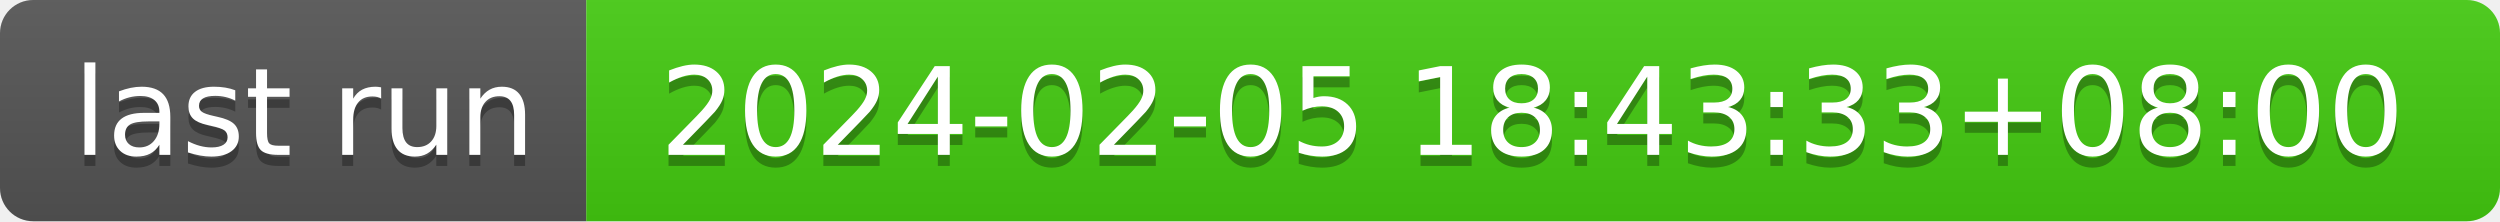
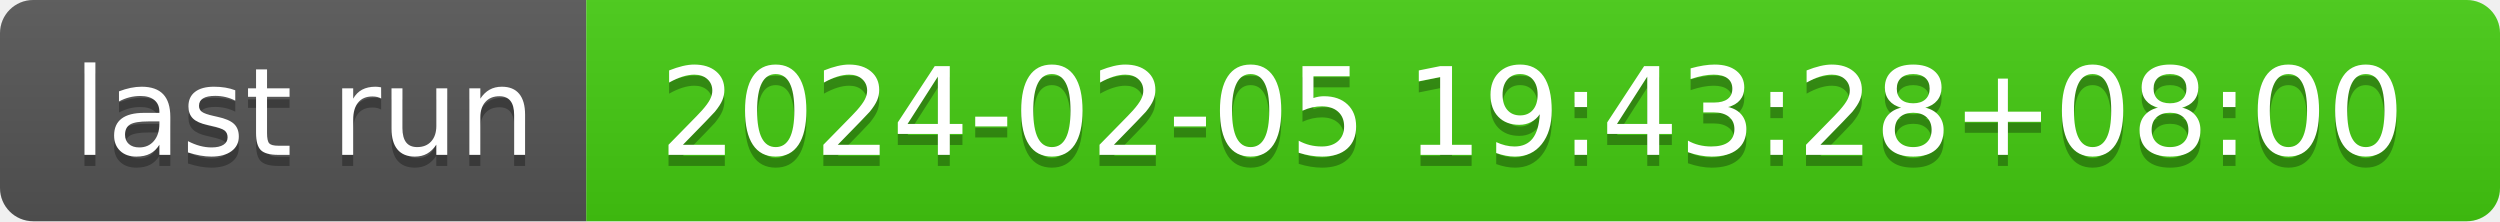
- <svg xmlns="http://www.w3.org/2000/svg" width="226" height="20" role="img" aria-label="last run: 2024-02-05 18:43:33+08:00">
+ <svg xmlns="http://www.w3.org/2000/svg" width="226" height="20" role="img" aria-label="last run: 2024-02-05 19:43:28+08:00">
  <linearGradient id="s" x2="0" y2="100%">
    <stop offset="0" stop-color="#bbb" stop-opacity=".1" />
    <stop offset="1" stop-opacity=".1" />
  </linearGradient>
  <clipPath id="r">
    <rect width="226" height="20" rx="3" fill="#fff" />
  </clipPath>
  <g clip-path="url(#r)">
    <rect width="53" height="20" fill="#555" />
    <rect x="53" width="173" height="20" fill="#4c1" />
    <rect width="226" height="20" fill="url(#s)" />
  </g>
  <g fill="#fff" text-anchor="middle" font-family="Verdana,Geneva,DejaVu Sans,sans-serif" text-rendering="geometricPrecision" font-size="110">
    <text aria-hidden="true" x="275" y="150" fill="#010101" fill-opacity=".3" transform="scale(.1)" textLength="430">last run</text>
    <text x="275" y="140" transform="scale(.1)" fill="#fff" textLength="430">last run</text>
-     <text aria-hidden="true" x="1385" y="150" fill="#010101" fill-opacity=".3" transform="scale(.1)" textLength="1630">2024-02-05 18:43:33+08:00</text>
-     <text x="1385" y="140" transform="scale(.1)" fill="#fff" textLength="1630">2024-02-05 18:43:33+08:00</text>
+     <text aria-hidden="true" x="1385" y="150" fill="#010101" fill-opacity=".3" transform="scale(.1)" textLength="1630">2024-02-05 19:43:28+08:00</text>
+     <text x="1385" y="140" transform="scale(.1)" fill="#fff" textLength="1630">2024-02-05 19:43:28+08:00</text>
  </g>
</svg>
